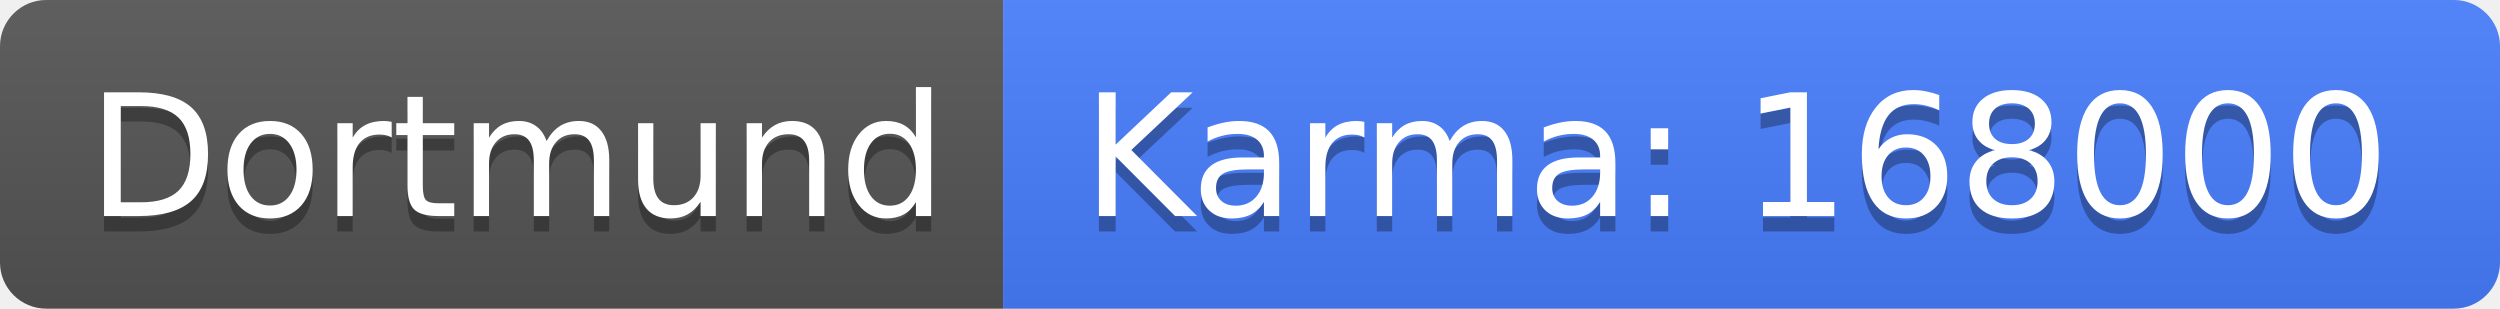
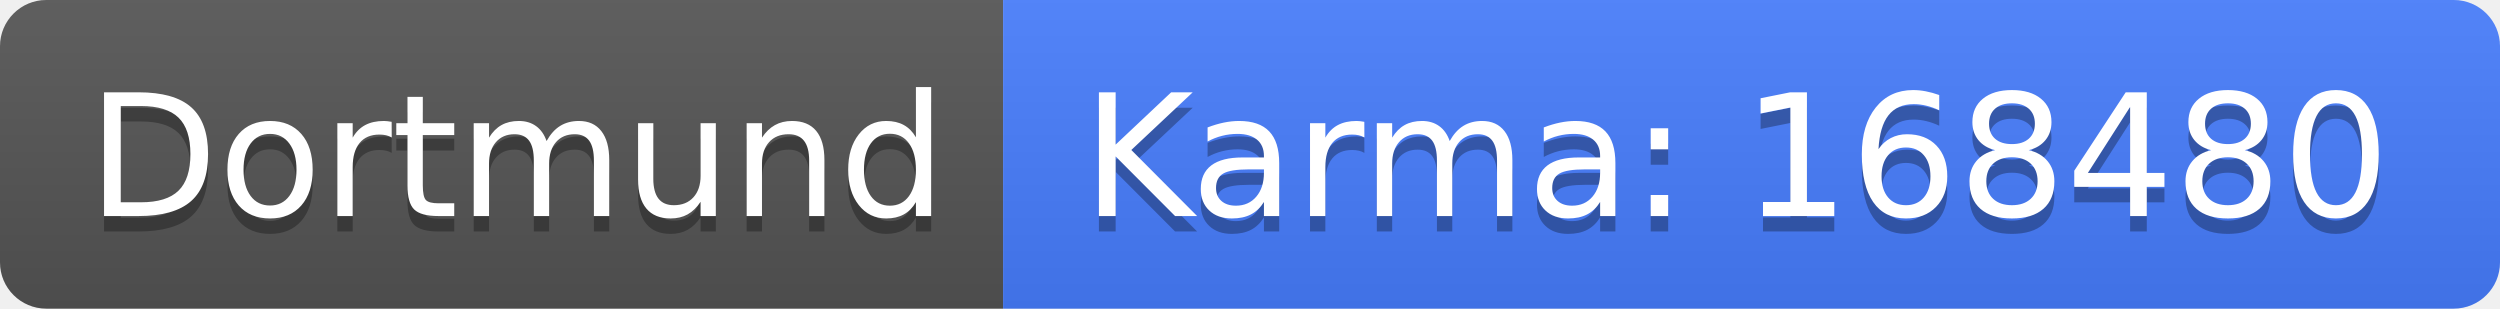
<svg xmlns="http://www.w3.org/2000/svg" width="162" height="20">
  <linearGradient id="b" x2="0" y2="100%">
    <stop offset="0" stop-color="#bbb" stop-opacity=".1" />
    <stop offset="1" stop-opacity=".1" />
  </linearGradient>
  <clipPath id="a">
    <rect width="162" height="20" rx="3" fill="#fff" />
  </clipPath>
  <g clip-path="url(#a)">
    <path fill="#555" d="M0 0h65v20H0z" />
    <path fill="#477eff" d="M65 0h97v20H65z" />
    <path fill="url(#b)" d="M0 0h162v20H0z" />
  </g>
  <g fill="#fff" text-anchor="middle" font-family="DejaVu Sans,Verdana,Geneva,sans-serif" font-size="110">
    <text x="335" y="150" fill="#010101" fill-opacity=".3" transform="scale(.1)" textLength="550">Dortmund</text>
    <text x="335" y="140" transform="scale(.1)" textLength="550">Dortmund</text>
-     <text x="1125" y="150" fill="#010101" fill-opacity=".3" transform="scale(.1)" textLength="870">Karma: 168000</text>
-     <text x="1125" y="140" transform="scale(.1)" textLength="870">Karma: 168000</text>
+     <text x="1125" y="150" fill="#010101" fill-opacity=".3" transform="scale(.1)" textLength="870">Karma: 168480</text>
+     <text x="1125" y="140" transform="scale(.1)" textLength="870">Karma: 168480</text>
  </g>
</svg>
